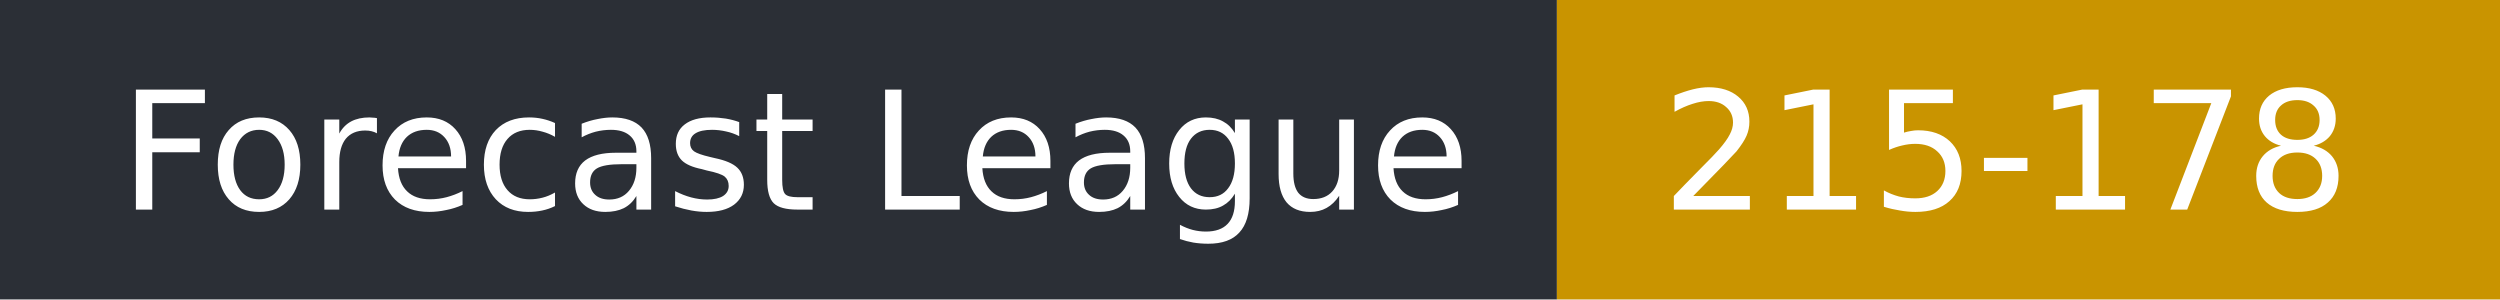
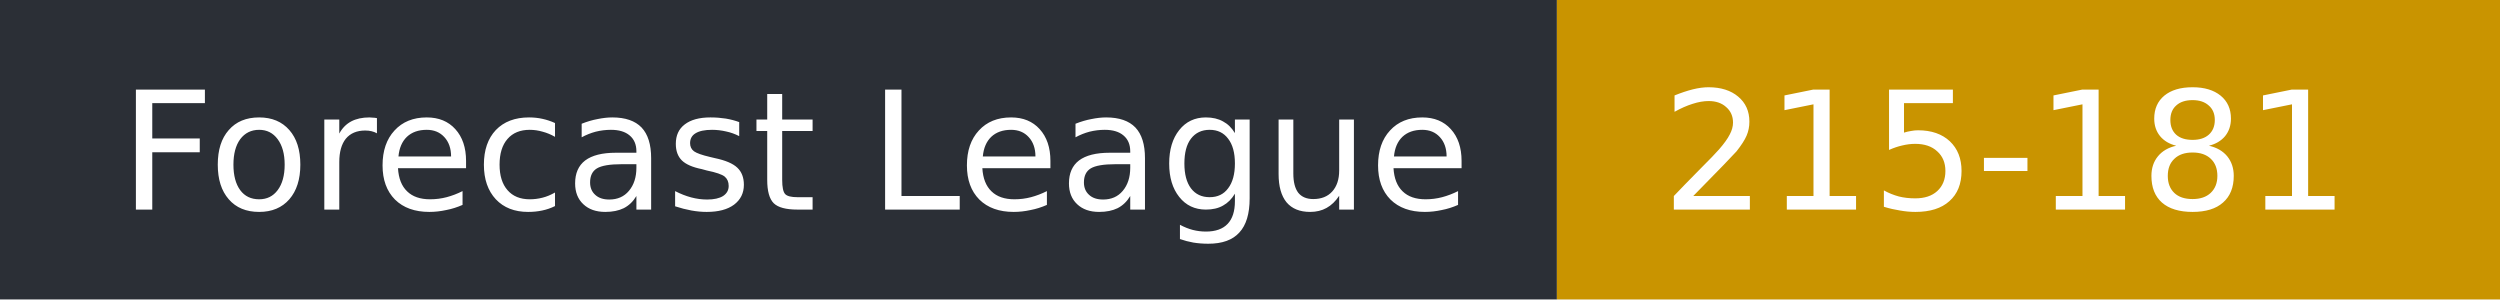
- <svg xmlns="http://www.w3.org/2000/svg" width="167" height="20" role="img" aria-label="Forecast League: 215-178">
+ <svg xmlns="http://www.w3.org/2000/svg" width="167" height="20" role="img" aria-label="Forecast League: 215-181">
  <rect width="104" height="20" fill="#2b2f36" />
  <rect x="104" width="63" height="20" fill="#c99400" />
  <g fill="#fff" font-family="Verdana,DejaVu Sans,sans-serif" font-size="11">
    <text x="8" y="14">Forecast League</text>
-     <text x="111" y="14">215-178</text>
+     <text x="111" y="14">215-181</text>
  </g>
</svg>
